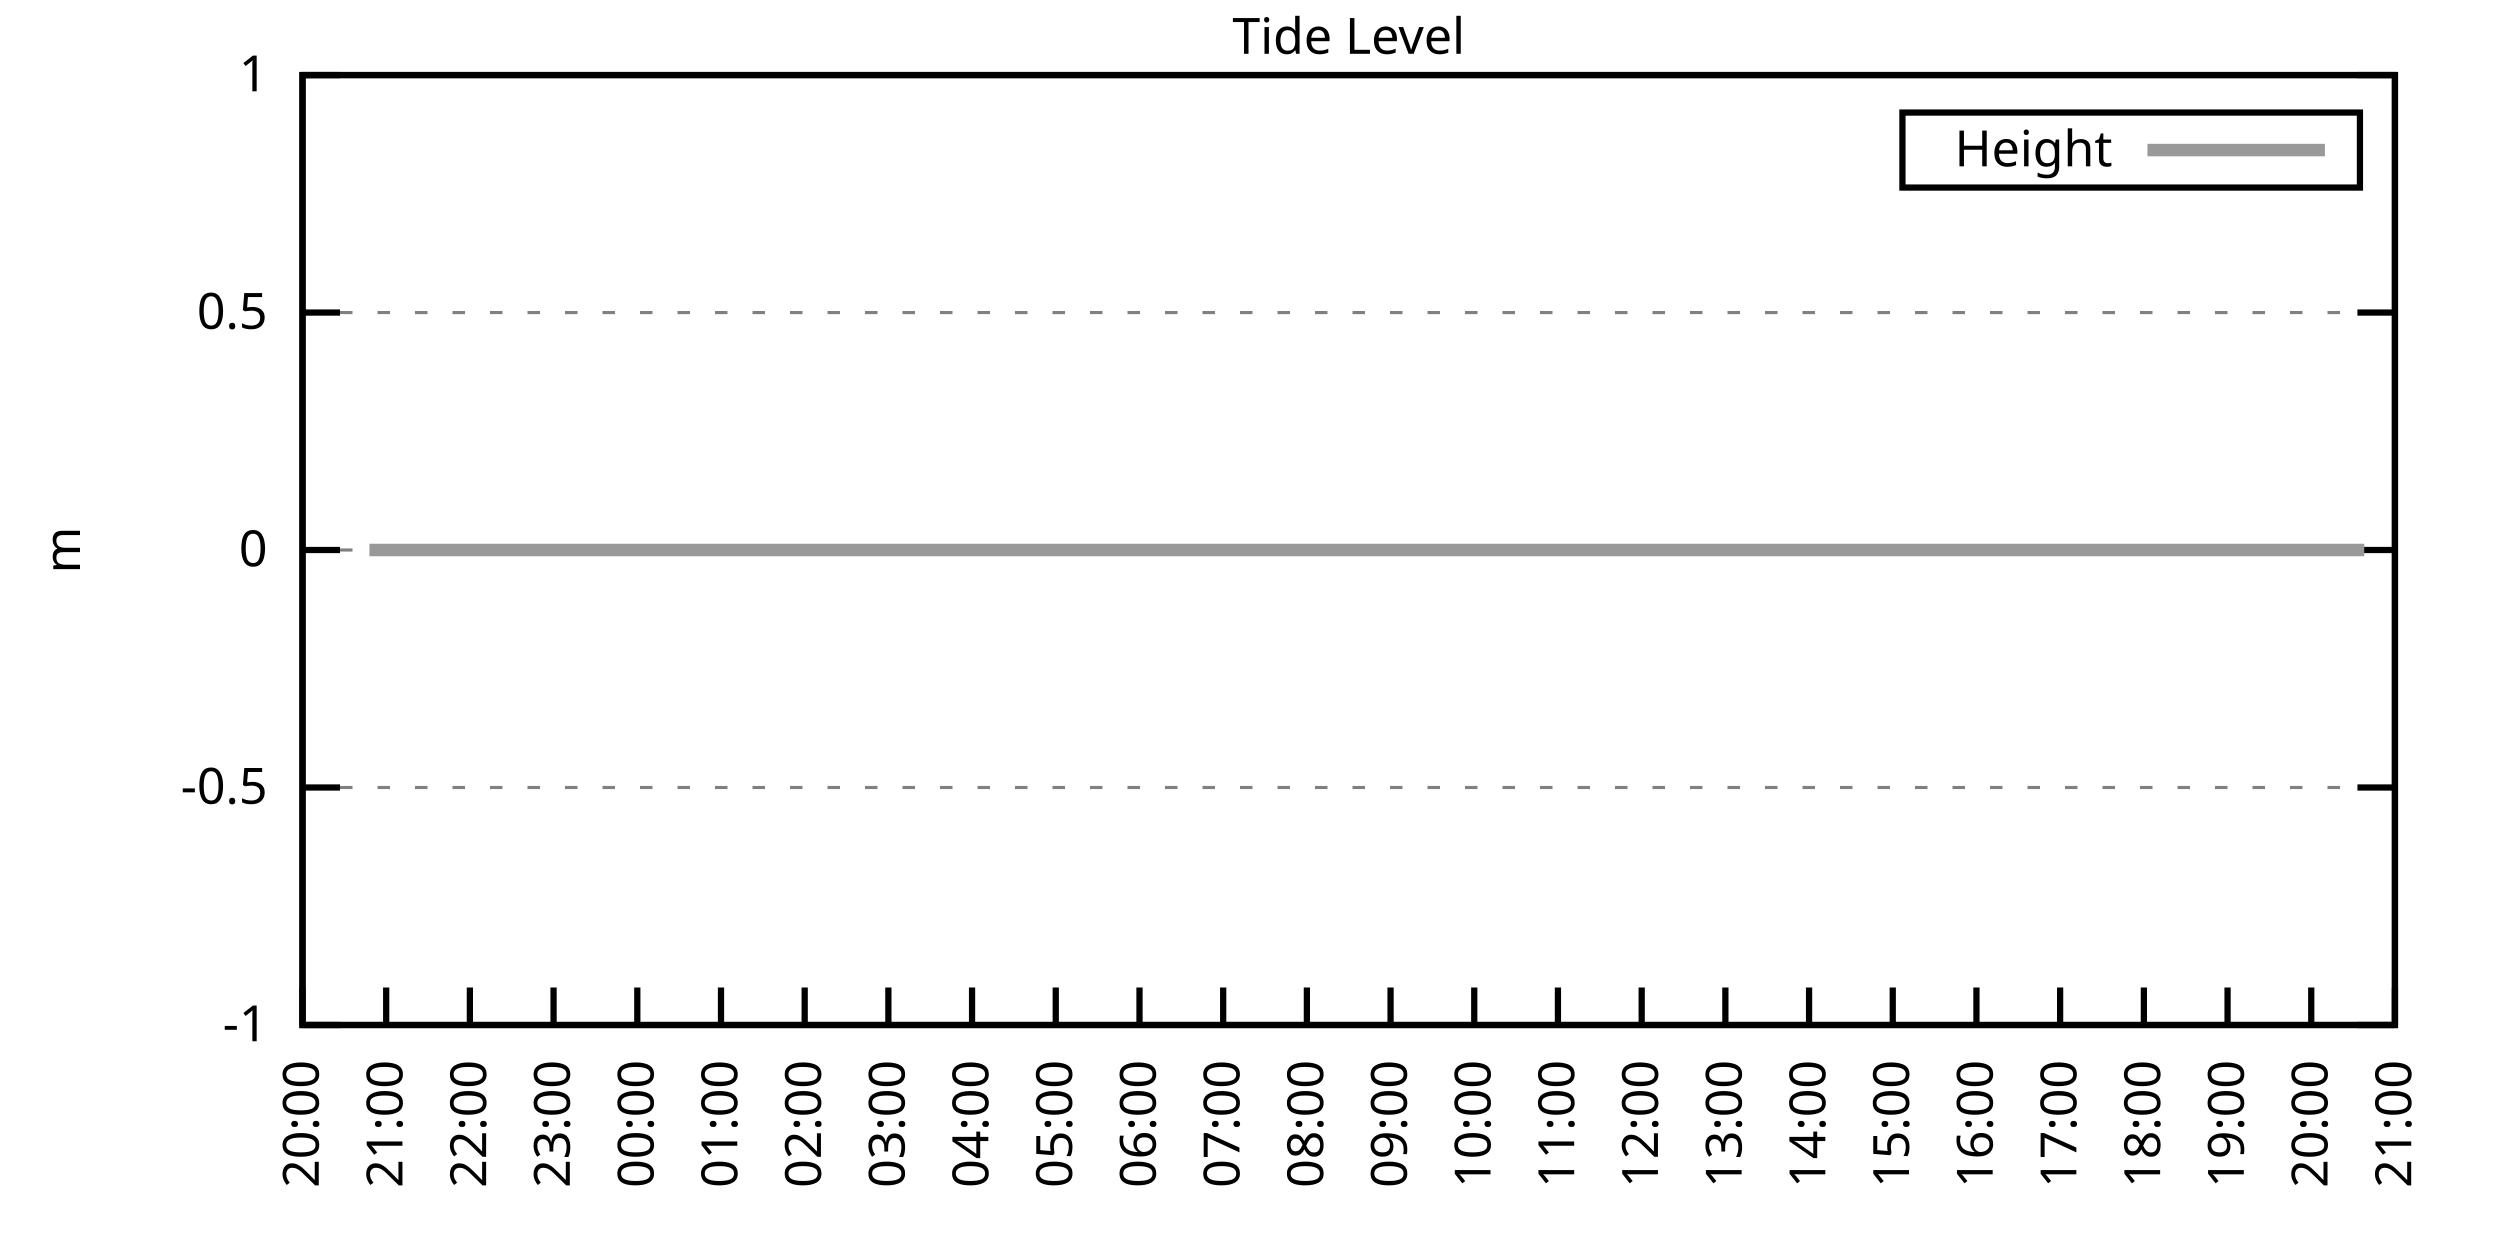
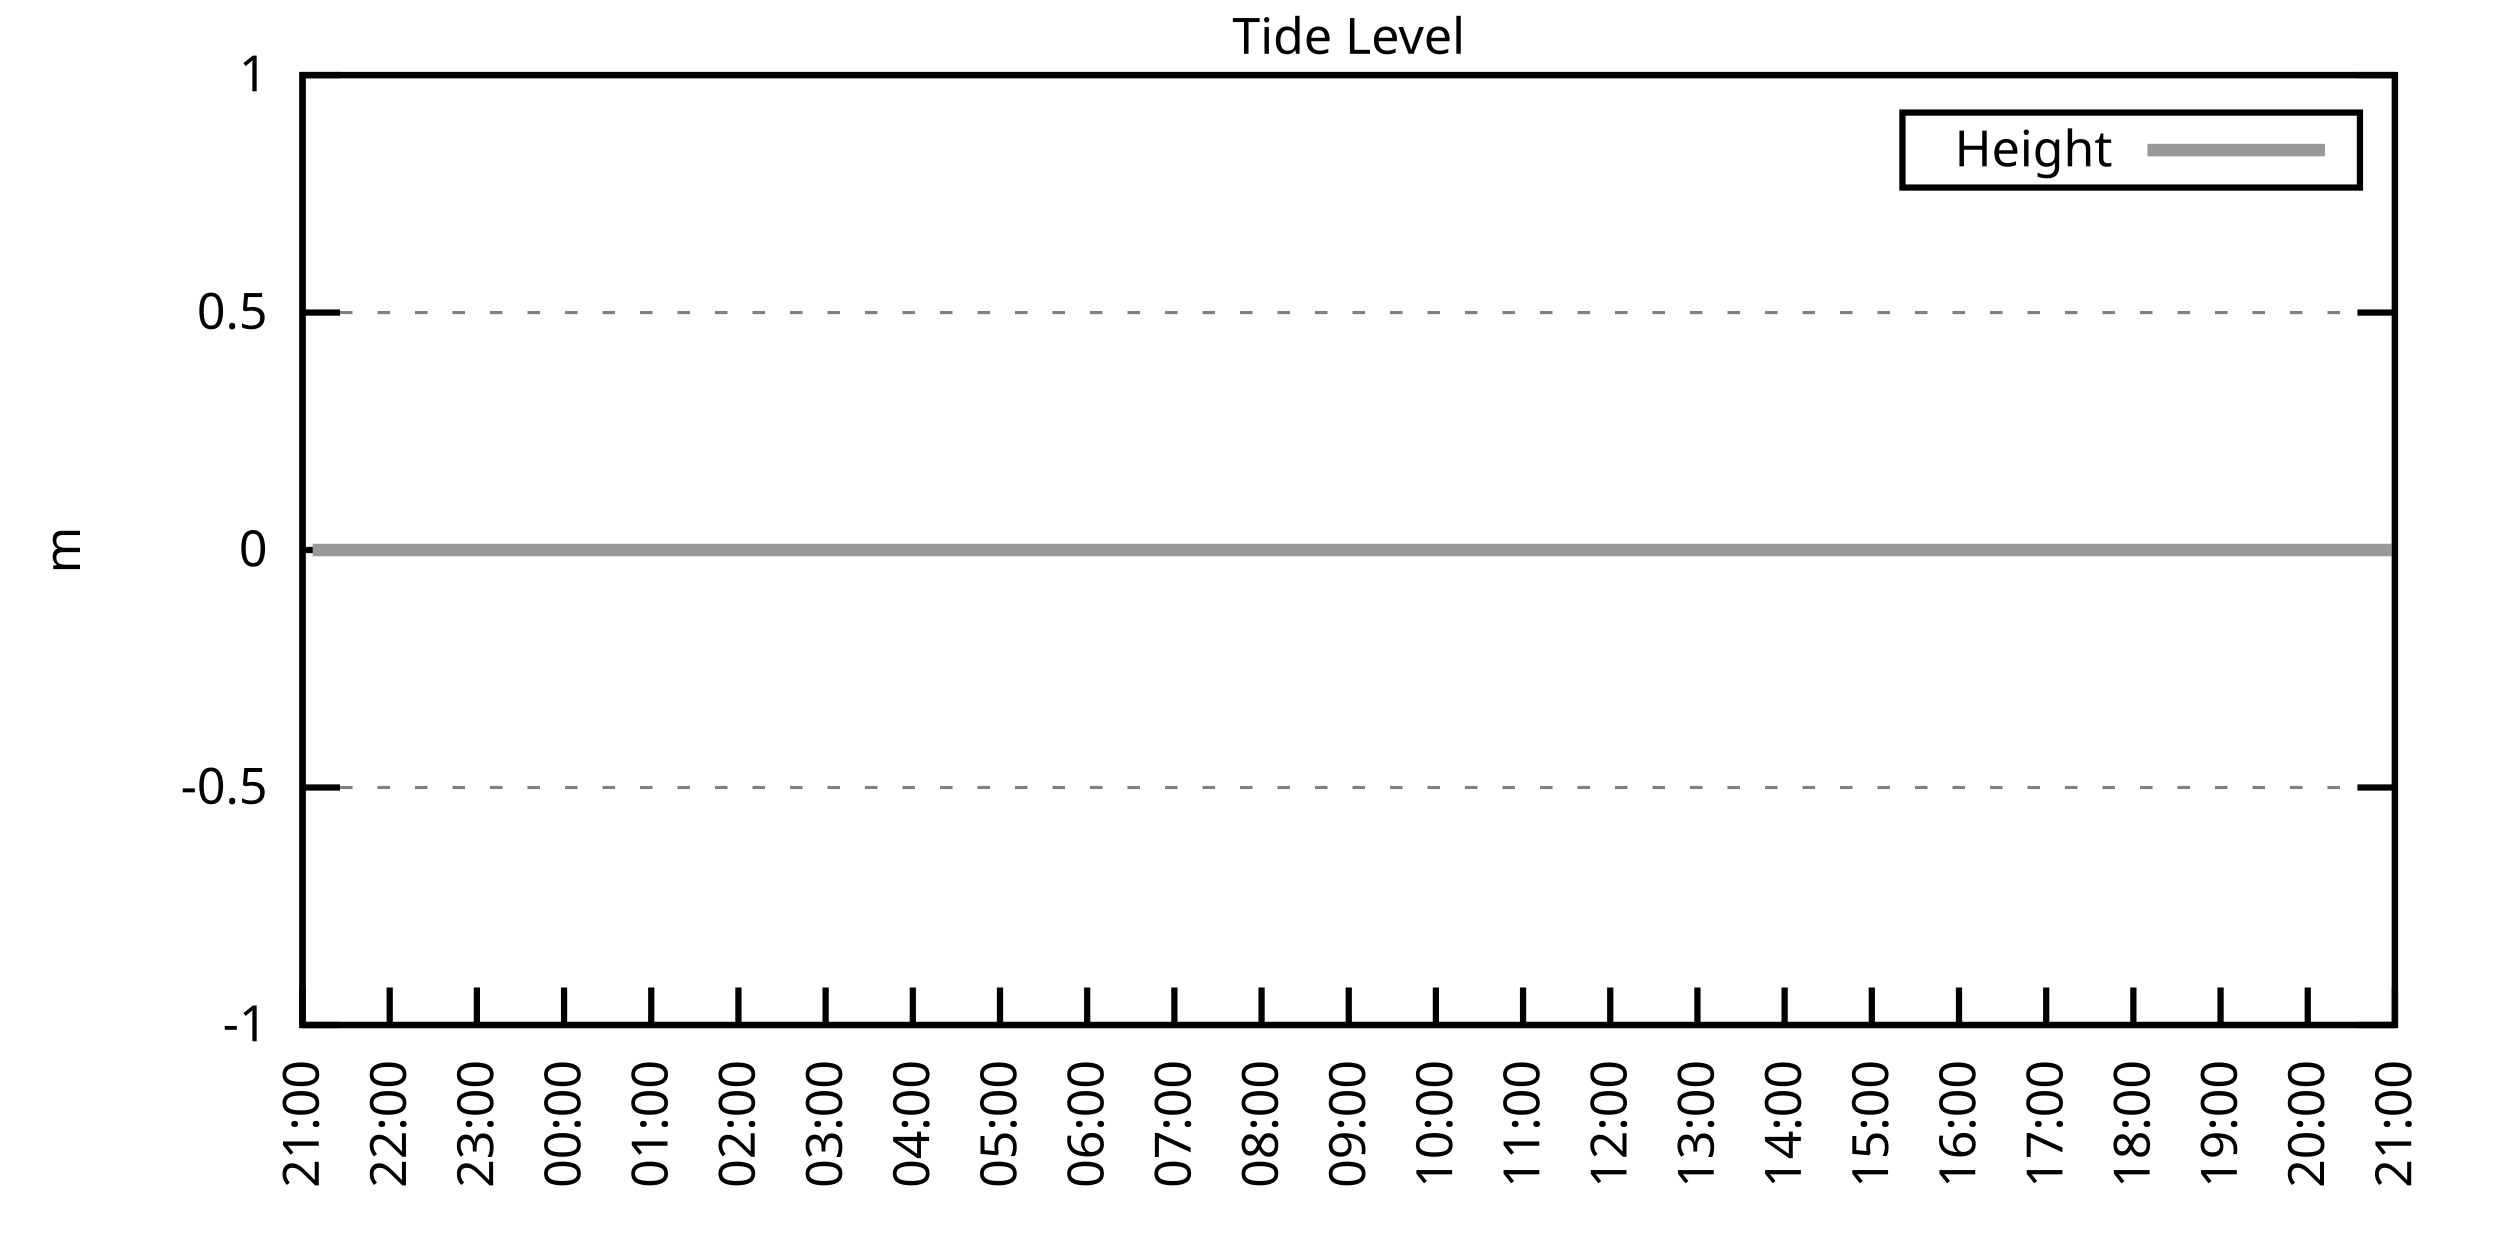
<svg xmlns="http://www.w3.org/2000/svg" xmlns:xlink="http://www.w3.org/1999/xlink" width="400" height="200" viewBox="0 0 400 200">
  <g id="gnuplot_canvas">
    <rect x="0" y="0" width="400" height="200" fill="none" />
    <defs>
      <circle id="gpDot" r="0.5" stroke-width="0.5" stroke="currentColor" />
      <path id="gpPt0" stroke-width="0.333" stroke="currentColor" d="M-1,0 h2 M0,-1 v2" />
      <path id="gpPt1" stroke-width="0.333" stroke="currentColor" d="M-1,-1 L1,1 M1,-1 L-1,1" />
      <path id="gpPt2" stroke-width="0.333" stroke="currentColor" d="M-1,0 L1,0 M0,-1 L0,1 M-1,-1 L1,1 M-1,1 L1,-1" />
      <rect id="gpPt3" stroke-width="0.333" stroke="currentColor" x="-1" y="-1" width="2" height="2" />
      <rect id="gpPt4" stroke-width="0.333" stroke="currentColor" fill="currentColor" x="-1" y="-1" width="2" height="2" />
      <circle id="gpPt5" stroke-width="0.333" stroke="currentColor" cx="0" cy="0" r="1" />
      <use xlink:href="#gpPt5" id="gpPt6" fill="currentColor" stroke="none" />
      <path id="gpPt7" stroke-width="0.333" stroke="currentColor" d="M0,-1.33 L-1.33,0.67 L1.33,0.67 z" />
      <use xlink:href="#gpPt7" id="gpPt8" fill="currentColor" stroke="none" />
      <use xlink:href="#gpPt7" id="gpPt9" stroke="currentColor" transform="rotate(180)" />
      <use xlink:href="#gpPt9" id="gpPt10" fill="currentColor" stroke="none" />
      <use xlink:href="#gpPt3" id="gpPt11" stroke="currentColor" transform="rotate(45)" />
      <use xlink:href="#gpPt11" id="gpPt12" fill="currentColor" stroke="none" />
      <path id="gpPt13" stroke-width="0.333" stroke="currentColor" d="M0,1.330 L1.265,0.411 L0.782,-1.067 L-0.782,-1.076 L-1.265,0.411 z" />
      <use xlink:href="#gpPt13" id="gpPt14" fill="currentColor" stroke="none" />
      <filter id="textbox" filterUnits="objectBoundingBox" x="0" y="0" height="1" width="1">
        <feFlood flood-color="white" flood-opacity="1" result="bgnd" />
        <feComposite in="SourceGraphic" in2="bgnd" operator="atop" />
      </filter>
      <filter id="greybox" filterUnits="objectBoundingBox" x="0" y="0" height="1" width="1">
        <feFlood flood-color="lightgrey" flood-opacity="1" result="grey" />
        <feComposite in="SourceGraphic" in2="grey" operator="atop" />
      </filter>
    </defs>
    <g fill="none" color="white" stroke="currentColor" stroke-width="1.00" stroke-linecap="butt" stroke-linejoin="miter">
</g>
    <g fill="none" color="black" stroke="currentColor" stroke-width="1.00" stroke-linecap="butt" stroke-linejoin="miter">
      <g stroke="none" shape-rendering="crispEdges">
        <polygon fill="rgb(255, 255, 255)" points="48.40,164.00 383.18,164.00 383.18,12.02 48.40,12.02 " />
      </g>
    </g>
    <g fill="none" color="black" stroke="currentColor" stroke-width="1.00" stroke-linecap="butt" stroke-linejoin="miter">
</g>
    <g fill="none" color="black" stroke="black" stroke-width="0.50" stroke-linecap="butt" stroke-linejoin="miter">
</g>
    <g fill="none" color="gray" stroke="currentColor" stroke-width="0.50" stroke-linecap="butt" stroke-linejoin="miter">
      <path stroke="gray" stroke-dasharray="2,4" class="gridline" d="M48.40,164.00 L383.19,164.00  " />
    </g>
    <g fill="none" color="gray" stroke="gray" stroke-width="1.00" stroke-linecap="butt" stroke-linejoin="miter">
</g>
    <g fill="none" color="black" stroke="currentColor" stroke-width="1.00" stroke-linecap="butt" stroke-linejoin="miter">
      <path stroke="black" d="M48.40,164.00 L54.40,164.00 M383.19,164.00 L377.19,164.00  " />
      <g transform="translate(42.80,166.60)" stroke="none" fill="black" font-family="Sans" font-size="8.00" text-anchor="end">
        <text>
          <tspan font-family="Sans">-1</tspan>
        </text>
      </g>
    </g>
    <g fill="none" color="black" stroke="currentColor" stroke-width="1.00" stroke-linecap="butt" stroke-linejoin="miter">
</g>
    <g fill="none" color="black" stroke="black" stroke-width="0.50" stroke-linecap="butt" stroke-linejoin="miter">
</g>
    <g fill="none" color="gray" stroke="currentColor" stroke-width="0.50" stroke-linecap="butt" stroke-linejoin="miter">
      <path stroke="gray" stroke-dasharray="2,4" class="gridline" d="M48.40,126.00 L383.19,126.00  " />
    </g>
    <g fill="none" color="gray" stroke="gray" stroke-width="1.00" stroke-linecap="butt" stroke-linejoin="miter">
</g>
    <g fill="none" color="black" stroke="currentColor" stroke-width="1.00" stroke-linecap="butt" stroke-linejoin="miter">
      <path stroke="black" d="M48.40,126.00 L54.40,126.00 M383.19,126.00 L377.19,126.00  " />
      <g transform="translate(42.80,128.60)" stroke="none" fill="black" font-family="Sans" font-size="8.00" text-anchor="end">
        <text>
          <tspan font-family="Sans">-0.5</tspan>
        </text>
      </g>
    </g>
    <g fill="none" color="black" stroke="currentColor" stroke-width="1.00" stroke-linecap="butt" stroke-linejoin="miter">
</g>
    <g fill="none" color="black" stroke="black" stroke-width="0.50" stroke-linecap="butt" stroke-linejoin="miter">
</g>
    <g fill="none" color="gray" stroke="currentColor" stroke-width="0.50" stroke-linecap="butt" stroke-linejoin="miter">
      <path stroke="gray" stroke-dasharray="2,4" class="gridline" d="M48.40,88.00 L383.19,88.00  " />
    </g>
    <g fill="none" color="gray" stroke="gray" stroke-width="1.00" stroke-linecap="butt" stroke-linejoin="miter">
</g>
    <g fill="none" color="black" stroke="currentColor" stroke-width="1.00" stroke-linecap="butt" stroke-linejoin="miter">
      <path stroke="black" d="M48.40,88.00 L54.40,88.00 M383.19,88.00 L377.19,88.00  " />
      <g transform="translate(42.80,90.60)" stroke="none" fill="black" font-family="Sans" font-size="8.00" text-anchor="end">
        <text>
          <tspan font-family="Sans"> 0</tspan>
        </text>
      </g>
    </g>
    <g fill="none" color="black" stroke="currentColor" stroke-width="1.00" stroke-linecap="butt" stroke-linejoin="miter">
</g>
    <g fill="none" color="black" stroke="black" stroke-width="0.50" stroke-linecap="butt" stroke-linejoin="miter">
</g>
    <g fill="none" color="gray" stroke="currentColor" stroke-width="0.50" stroke-linecap="butt" stroke-linejoin="miter">
      <path stroke="gray" stroke-dasharray="2,4" class="gridline" d="M48.40,50.01 L383.19,50.01  " />
    </g>
    <g fill="none" color="gray" stroke="gray" stroke-width="1.00" stroke-linecap="butt" stroke-linejoin="miter">
</g>
    <g fill="none" color="black" stroke="currentColor" stroke-width="1.00" stroke-linecap="butt" stroke-linejoin="miter">
      <path stroke="black" d="M48.40,50.01 L54.40,50.01 M383.19,50.01 L377.19,50.01  " />
      <g transform="translate(42.80,52.61)" stroke="none" fill="black" font-family="Sans" font-size="8.00" text-anchor="end">
        <text>
          <tspan font-family="Sans"> 0.5</tspan>
        </text>
      </g>
    </g>
    <g fill="none" color="black" stroke="currentColor" stroke-width="1.00" stroke-linecap="butt" stroke-linejoin="miter">
</g>
    <g fill="none" color="black" stroke="black" stroke-width="0.50" stroke-linecap="butt" stroke-linejoin="miter">
</g>
    <g fill="none" color="gray" stroke="currentColor" stroke-width="0.50" stroke-linecap="butt" stroke-linejoin="miter">
      <path stroke="gray" stroke-dasharray="2,4" class="gridline" d="M48.40,12.01 L383.19,12.01  " />
    </g>
    <g fill="none" color="gray" stroke="gray" stroke-width="1.00" stroke-linecap="butt" stroke-linejoin="miter">
</g>
    <g fill="none" color="black" stroke="currentColor" stroke-width="1.00" stroke-linecap="butt" stroke-linejoin="miter">
      <path stroke="black" d="M48.40,12.01 L54.40,12.01 M383.19,12.01 L377.19,12.01  " />
      <g transform="translate(42.80,14.61)" stroke="none" fill="black" font-family="Sans" font-size="8.00" text-anchor="end">
        <text>
          <tspan font-family="Sans"> 1</tspan>
        </text>
      </g>
    </g>
    <g fill="none" color="black" stroke="currentColor" stroke-width="1.00" stroke-linecap="butt" stroke-linejoin="miter">
      <path stroke="black" d="M48.40,164.00 L48.40,158.00  " />
      <g transform="translate(51.00,169.60) rotate(270.00)" stroke="none" fill="black" font-family="Sans" font-size="8.00" text-anchor="end">
        <text>
-           <tspan font-family="Sans">20:00</tspan>
-         </text>
-       </g>
-     </g>
-     <g fill="none" color="black" stroke="currentColor" stroke-width="1.00" stroke-linecap="butt" stroke-linejoin="miter">
-       <path stroke="black" d="M61.79,164.00 L61.79,158.00  " />
-       <g transform="translate(64.39,169.60) rotate(270.00)" stroke="none" fill="black" font-family="Sans" font-size="8.00" text-anchor="end">
-         <text>
          <tspan font-family="Sans">21:00</tspan>
        </text>
      </g>
    </g>
    <g fill="none" color="black" stroke="currentColor" stroke-width="1.00" stroke-linecap="butt" stroke-linejoin="miter">
-       <path stroke="black" d="M75.18,164.00 L75.18,158.00  " />
-       <g transform="translate(77.78,169.60) rotate(270.00)" stroke="none" fill="black" font-family="Sans" font-size="8.00" text-anchor="end">
+       <path stroke="black" d="M62.35,164.00 L62.35,158.00  " />
+       <g transform="translate(64.95,169.60) rotate(270.00)" stroke="none" fill="black" font-family="Sans" font-size="8.00" text-anchor="end">
        <text>
          <tspan font-family="Sans">22:00</tspan>
        </text>
      </g>
    </g>
    <g fill="none" color="black" stroke="currentColor" stroke-width="1.00" stroke-linecap="butt" stroke-linejoin="miter">
-       <path stroke="black" d="M88.57,164.00 L88.57,158.00  " />
-       <g transform="translate(91.17,169.60) rotate(270.00)" stroke="none" fill="black" font-family="Sans" font-size="8.00" text-anchor="end">
+       <path stroke="black" d="M76.30,164.00 L76.30,158.00  " />
+       <g transform="translate(78.90,169.60) rotate(270.00)" stroke="none" fill="black" font-family="Sans" font-size="8.00" text-anchor="end">
        <text>
          <tspan font-family="Sans">23:00</tspan>
        </text>
      </g>
    </g>
    <g fill="none" color="black" stroke="currentColor" stroke-width="1.00" stroke-linecap="butt" stroke-linejoin="miter">
-       <path stroke="black" d="M101.97,164.00 L101.97,158.00  " />
-       <g transform="translate(104.57,169.60) rotate(270.00)" stroke="none" fill="black" font-family="Sans" font-size="8.00" text-anchor="end">
+       <path stroke="black" d="M90.25,164.00 L90.25,158.00  " />
+       <g transform="translate(92.85,169.60) rotate(270.00)" stroke="none" fill="black" font-family="Sans" font-size="8.00" text-anchor="end">
        <text>
          <tspan font-family="Sans">00:00</tspan>
        </text>
      </g>
    </g>
    <g fill="none" color="black" stroke="currentColor" stroke-width="1.00" stroke-linecap="butt" stroke-linejoin="miter">
-       <path stroke="black" d="M115.36,164.00 L115.36,158.00  " />
-       <g transform="translate(117.96,169.60) rotate(270.00)" stroke="none" fill="black" font-family="Sans" font-size="8.00" text-anchor="end">
+       <path stroke="black" d="M104.20,164.00 L104.20,158.00  " />
+       <g transform="translate(106.80,169.60) rotate(270.00)" stroke="none" fill="black" font-family="Sans" font-size="8.00" text-anchor="end">
        <text>
          <tspan font-family="Sans">01:00</tspan>
        </text>
      </g>
    </g>
    <g fill="none" color="black" stroke="currentColor" stroke-width="1.00" stroke-linecap="butt" stroke-linejoin="miter">
-       <path stroke="black" d="M128.75,164.00 L128.75,158.00  " />
-       <g transform="translate(131.35,169.60) rotate(270.00)" stroke="none" fill="black" font-family="Sans" font-size="8.00" text-anchor="end">
+       <path stroke="black" d="M118.15,164.00 L118.15,158.00  " />
+       <g transform="translate(120.75,169.60) rotate(270.00)" stroke="none" fill="black" font-family="Sans" font-size="8.00" text-anchor="end">
        <text>
          <tspan font-family="Sans">02:00</tspan>
        </text>
      </g>
    </g>
    <g fill="none" color="black" stroke="currentColor" stroke-width="1.00" stroke-linecap="butt" stroke-linejoin="miter">
-       <path stroke="black" d="M142.14,164.00 L142.14,158.00  " />
-       <g transform="translate(144.74,169.60) rotate(270.00)" stroke="none" fill="black" font-family="Sans" font-size="8.00" text-anchor="end">
+       <path stroke="black" d="M132.10,164.00 L132.10,158.00  " />
+       <g transform="translate(134.70,169.60) rotate(270.00)" stroke="none" fill="black" font-family="Sans" font-size="8.00" text-anchor="end">
        <text>
          <tspan font-family="Sans">03:00</tspan>
        </text>
      </g>
    </g>
    <g fill="none" color="black" stroke="currentColor" stroke-width="1.00" stroke-linecap="butt" stroke-linejoin="miter">
-       <path stroke="black" d="M155.53,164.00 L155.53,158.00  " />
-       <g transform="translate(158.13,169.60) rotate(270.00)" stroke="none" fill="black" font-family="Sans" font-size="8.00" text-anchor="end">
+       <path stroke="black" d="M146.05,164.00 L146.05,158.00  " />
+       <g transform="translate(148.65,169.60) rotate(270.00)" stroke="none" fill="black" font-family="Sans" font-size="8.00" text-anchor="end">
        <text>
          <tspan font-family="Sans">04:00</tspan>
        </text>
      </g>
    </g>
    <g fill="none" color="black" stroke="currentColor" stroke-width="1.00" stroke-linecap="butt" stroke-linejoin="miter">
-       <path stroke="black" d="M168.92,164.00 L168.92,158.00  " />
-       <g transform="translate(171.52,169.60) rotate(270.00)" stroke="none" fill="black" font-family="Sans" font-size="8.00" text-anchor="end">
+       <path stroke="black" d="M160.00,164.00 L160.00,158.00  " />
+       <g transform="translate(162.60,169.60) rotate(270.00)" stroke="none" fill="black" font-family="Sans" font-size="8.00" text-anchor="end">
        <text>
          <tspan font-family="Sans">05:00</tspan>
        </text>
      </g>
    </g>
    <g fill="none" color="black" stroke="currentColor" stroke-width="1.00" stroke-linecap="butt" stroke-linejoin="miter">
-       <path stroke="black" d="M182.32,164.00 L182.32,158.00  " />
-       <g transform="translate(184.92,169.60) rotate(270.00)" stroke="none" fill="black" font-family="Sans" font-size="8.00" text-anchor="end">
+       <path stroke="black" d="M173.95,164.00 L173.95,158.00  " />
+       <g transform="translate(176.55,169.60) rotate(270.00)" stroke="none" fill="black" font-family="Sans" font-size="8.00" text-anchor="end">
        <text>
          <tspan font-family="Sans">06:00</tspan>
        </text>
      </g>
    </g>
    <g fill="none" color="black" stroke="currentColor" stroke-width="1.00" stroke-linecap="butt" stroke-linejoin="miter">
-       <path stroke="black" d="M195.71,164.00 L195.71,158.00  " />
-       <g transform="translate(198.31,169.60) rotate(270.00)" stroke="none" fill="black" font-family="Sans" font-size="8.00" text-anchor="end">
+       <path stroke="black" d="M187.90,164.00 L187.90,158.00  " />
+       <g transform="translate(190.50,169.60) rotate(270.00)" stroke="none" fill="black" font-family="Sans" font-size="8.00" text-anchor="end">
        <text>
          <tspan font-family="Sans">07:00</tspan>
        </text>
      </g>
    </g>
    <g fill="none" color="black" stroke="currentColor" stroke-width="1.00" stroke-linecap="butt" stroke-linejoin="miter">
-       <path stroke="black" d="M209.10,164.00 L209.10,158.00  " />
-       <g transform="translate(211.70,169.60) rotate(270.00)" stroke="none" fill="black" font-family="Sans" font-size="8.00" text-anchor="end">
+       <path stroke="black" d="M201.85,164.00 L201.85,158.00  " />
+       <g transform="translate(204.45,169.60) rotate(270.00)" stroke="none" fill="black" font-family="Sans" font-size="8.00" text-anchor="end">
        <text>
          <tspan font-family="Sans">08:00</tspan>
        </text>
      </g>
    </g>
    <g fill="none" color="black" stroke="currentColor" stroke-width="1.00" stroke-linecap="butt" stroke-linejoin="miter">
-       <path stroke="black" d="M222.49,164.00 L222.49,158.00  " />
-       <g transform="translate(225.09,169.60) rotate(270.00)" stroke="none" fill="black" font-family="Sans" font-size="8.00" text-anchor="end">
+       <path stroke="black" d="M215.80,164.00 L215.80,158.00  " />
+       <g transform="translate(218.40,169.60) rotate(270.00)" stroke="none" fill="black" font-family="Sans" font-size="8.00" text-anchor="end">
        <text>
          <tspan font-family="Sans">09:00</tspan>
        </text>
      </g>
    </g>
    <g fill="none" color="black" stroke="currentColor" stroke-width="1.00" stroke-linecap="butt" stroke-linejoin="miter">
-       <path stroke="black" d="M235.88,164.00 L235.88,158.00  " />
-       <g transform="translate(238.48,169.60) rotate(270.00)" stroke="none" fill="black" font-family="Sans" font-size="8.00" text-anchor="end">
+       <path stroke="black" d="M229.74,164.00 L229.74,158.00  " />
+       <g transform="translate(232.34,169.60) rotate(270.00)" stroke="none" fill="black" font-family="Sans" font-size="8.00" text-anchor="end">
        <text>
          <tspan font-family="Sans">10:00</tspan>
        </text>
      </g>
    </g>
    <g fill="none" color="black" stroke="currentColor" stroke-width="1.00" stroke-linecap="butt" stroke-linejoin="miter">
-       <path stroke="black" d="M249.27,164.00 L249.27,158.00  " />
-       <g transform="translate(251.87,169.60) rotate(270.00)" stroke="none" fill="black" font-family="Sans" font-size="8.00" text-anchor="end">
+       <path stroke="black" d="M243.69,164.00 L243.69,158.00  " />
+       <g transform="translate(246.29,169.60) rotate(270.00)" stroke="none" fill="black" font-family="Sans" font-size="8.00" text-anchor="end">
        <text>
          <tspan font-family="Sans">11:00</tspan>
        </text>
      </g>
    </g>
    <g fill="none" color="black" stroke="currentColor" stroke-width="1.00" stroke-linecap="butt" stroke-linejoin="miter">
-       <path stroke="black" d="M262.67,164.00 L262.67,158.00  " />
-       <g transform="translate(265.27,169.60) rotate(270.00)" stroke="none" fill="black" font-family="Sans" font-size="8.00" text-anchor="end">
+       <path stroke="black" d="M257.64,164.00 L257.64,158.00  " />
+       <g transform="translate(260.24,169.60) rotate(270.00)" stroke="none" fill="black" font-family="Sans" font-size="8.00" text-anchor="end">
        <text>
          <tspan font-family="Sans">12:00</tspan>
        </text>
      </g>
    </g>
    <g fill="none" color="black" stroke="currentColor" stroke-width="1.00" stroke-linecap="butt" stroke-linejoin="miter">
-       <path stroke="black" d="M276.06,164.00 L276.06,158.00  " />
-       <g transform="translate(278.66,169.60) rotate(270.00)" stroke="none" fill="black" font-family="Sans" font-size="8.00" text-anchor="end">
+       <path stroke="black" d="M271.59,164.00 L271.59,158.00  " />
+       <g transform="translate(274.19,169.60) rotate(270.00)" stroke="none" fill="black" font-family="Sans" font-size="8.00" text-anchor="end">
        <text>
          <tspan font-family="Sans">13:00</tspan>
        </text>
      </g>
    </g>
    <g fill="none" color="black" stroke="currentColor" stroke-width="1.00" stroke-linecap="butt" stroke-linejoin="miter">
-       <path stroke="black" d="M289.45,164.00 L289.45,158.00  " />
-       <g transform="translate(292.05,169.60) rotate(270.00)" stroke="none" fill="black" font-family="Sans" font-size="8.00" text-anchor="end">
+       <path stroke="black" d="M285.54,164.00 L285.54,158.00  " />
+       <g transform="translate(288.14,169.60) rotate(270.00)" stroke="none" fill="black" font-family="Sans" font-size="8.00" text-anchor="end">
        <text>
          <tspan font-family="Sans">14:00</tspan>
        </text>
      </g>
    </g>
    <g fill="none" color="black" stroke="currentColor" stroke-width="1.00" stroke-linecap="butt" stroke-linejoin="miter">
-       <path stroke="black" d="M302.84,164.00 L302.84,158.00  " />
-       <g transform="translate(305.44,169.60) rotate(270.00)" stroke="none" fill="black" font-family="Sans" font-size="8.00" text-anchor="end">
+       <path stroke="black" d="M299.49,164.00 L299.49,158.00  " />
+       <g transform="translate(302.09,169.60) rotate(270.00)" stroke="none" fill="black" font-family="Sans" font-size="8.00" text-anchor="end">
        <text>
          <tspan font-family="Sans">15:00</tspan>
        </text>
      </g>
    </g>
    <g fill="none" color="black" stroke="currentColor" stroke-width="1.00" stroke-linecap="butt" stroke-linejoin="miter">
-       <path stroke="black" d="M316.23,164.00 L316.23,158.00  " />
-       <g transform="translate(318.83,169.60) rotate(270.00)" stroke="none" fill="black" font-family="Sans" font-size="8.00" text-anchor="end">
+       <path stroke="black" d="M313.44,164.00 L313.44,158.00  " />
+       <g transform="translate(316.04,169.60) rotate(270.00)" stroke="none" fill="black" font-family="Sans" font-size="8.00" text-anchor="end">
        <text>
          <tspan font-family="Sans">16:00</tspan>
        </text>
      </g>
    </g>
    <g fill="none" color="black" stroke="currentColor" stroke-width="1.00" stroke-linecap="butt" stroke-linejoin="miter">
-       <path stroke="black" d="M329.62,164.00 L329.62,158.00  " />
-       <g transform="translate(332.22,169.60) rotate(270.00)" stroke="none" fill="black" font-family="Sans" font-size="8.00" text-anchor="end">
+       <path stroke="black" d="M327.39,164.00 L327.39,158.00  " />
+       <g transform="translate(329.99,169.60) rotate(270.00)" stroke="none" fill="black" font-family="Sans" font-size="8.00" text-anchor="end">
        <text>
          <tspan font-family="Sans">17:00</tspan>
        </text>
      </g>
    </g>
    <g fill="none" color="black" stroke="currentColor" stroke-width="1.00" stroke-linecap="butt" stroke-linejoin="miter">
-       <path stroke="black" d="M343.02,164.00 L343.02,158.00  " />
-       <g transform="translate(345.62,169.60) rotate(270.00)" stroke="none" fill="black" font-family="Sans" font-size="8.00" text-anchor="end">
+       <path stroke="black" d="M341.34,164.00 L341.34,158.00  " />
+       <g transform="translate(343.94,169.60) rotate(270.00)" stroke="none" fill="black" font-family="Sans" font-size="8.00" text-anchor="end">
        <text>
          <tspan font-family="Sans">18:00</tspan>
        </text>
      </g>
    </g>
    <g fill="none" color="black" stroke="currentColor" stroke-width="1.00" stroke-linecap="butt" stroke-linejoin="miter">
-       <path stroke="black" d="M356.41,164.00 L356.41,158.00  " />
-       <g transform="translate(359.01,169.60) rotate(270.00)" stroke="none" fill="black" font-family="Sans" font-size="8.00" text-anchor="end">
+       <path stroke="black" d="M355.29,164.00 L355.29,158.00  " />
+       <g transform="translate(357.89,169.60) rotate(270.00)" stroke="none" fill="black" font-family="Sans" font-size="8.00" text-anchor="end">
        <text>
          <tspan font-family="Sans">19:00</tspan>
        </text>
      </g>
    </g>
    <g fill="none" color="black" stroke="currentColor" stroke-width="1.00" stroke-linecap="butt" stroke-linejoin="miter">
-       <path stroke="black" d="M369.80,164.00 L369.80,158.00  " />
-       <g transform="translate(372.40,169.60) rotate(270.00)" stroke="none" fill="black" font-family="Sans" font-size="8.00" text-anchor="end">
+       <path stroke="black" d="M369.24,164.00 L369.24,158.00  " />
+       <g transform="translate(371.84,169.60) rotate(270.00)" stroke="none" fill="black" font-family="Sans" font-size="8.00" text-anchor="end">
        <text>
          <tspan font-family="Sans">20:00</tspan>
        </text>
      </g>
    </g>
    <g fill="none" color="black" stroke="currentColor" stroke-width="1.00" stroke-linecap="butt" stroke-linejoin="miter">
      <path stroke="black" d="M383.19,164.00 L383.19,158.00  " />
      <g transform="translate(385.79,169.60) rotate(270.00)" stroke="none" fill="black" font-family="Sans" font-size="8.00" text-anchor="end">
        <text>
          <tspan font-family="Sans">21:00</tspan>
        </text>
      </g>
    </g>
    <g fill="none" color="black" stroke="currentColor" stroke-width="1.00" stroke-linecap="butt" stroke-linejoin="miter">
</g>
    <g fill="none" color="black" stroke="currentColor" stroke-width="1.00" stroke-linecap="butt" stroke-linejoin="miter">
      <path stroke="black" d="M48.40,12.01 L48.40,164.00 L383.19,164.00 L383.19,12.01 L48.40,12.01 Z  " />
    </g>
    <g fill="none" color="black" stroke="currentColor" stroke-width="1.00" stroke-linecap="butt" stroke-linejoin="miter">
</g>
    <g fill="none" color="black" stroke="currentColor" stroke-width="1.00" stroke-linecap="butt" stroke-linejoin="miter">
      <path stroke="black" d="M304.39,30.01 L304.39,18.01 L377.59,18.01 L377.59,30.01 L304.39,30.01 Z  " />
    </g>
    <g id="Tide_level_plot_1">
      <g fill="none" color="white" stroke="black" stroke-width="2.00" stroke-linecap="butt" stroke-linejoin="miter">
</g>
      <g fill="none" color="black" stroke="currentColor" stroke-width="2.00" stroke-linecap="butt" stroke-linejoin="miter">
        <g transform="translate(337.99,26.61)" stroke="none" fill="black" font-family="Sans" font-size="8.00" text-anchor="end">
          <text>
            <tspan font-family="Sans">Height</tspan>
          </text>
        </g>
      </g>
      <g fill="none" color="black" stroke="currentColor" stroke-width="2.00" stroke-linecap="butt" stroke-linejoin="miter">
-         <path stroke="rgb(153, 153, 153)" d="M343.59,24.01 L371.99,24.01 M59.11,88.00 L61.57,88.00 L63.35,88.00 L65.59,88.00 L68.04,88.00 L70.50,88.00   L72.28,88.00 L74.74,88.00 L76.97,88.00 L79.20,88.00 L81.43,88.00 L83.89,88.00 L85.67,88.00 L88.13,88.00   L90.36,88.00 L92.82,88.00 L95.05,88.00 L97.28,88.00 L99.06,88.00 L103.75,88.00 L105.98,88.00 L108.22,88.00   L110.45,88.00 L112.90,88.00 L115.13,88.00 L116.92,88.00 L119.60,88.00 L121.61,88.00 L123.84,88.00 L126.07,88.00   L128.53,88.00 L130.76,88.00 L132.54,88.00 L134.78,88.00 L137.45,88.00 L139.69,88.00 L141.92,88.00 L144.15,88.00   L146.16,88.00 L148.39,88.00 L150.62,88.00 L152.85,88.00 L155.31,88.00 L157.32,88.00 L159.77,88.00 L161.78,88.00   L164.01,88.00 L166.47,88.00 L168.48,88.00 L170.93,88.00 L172.72,88.00 L175.17,88.00 L177.41,88.00 L179.64,88.00   L182.09,88.00 L184.10,88.00 L186.56,88.00 L188.79,88.00 L190.57,88.00 L193.03,88.00 L195.26,88.00 L197.27,88.00   L199.95,88.00 L202.18,88.00 L203.97,88.00 L206.20,88.00 L208.65,88.00 L210.88,88.00 L213.34,88.00 L215.13,88.00   L217.80,88.00 L219.59,88.00 L222.04,88.00 L224.50,88.00 L226.29,88.00 L228.74,88.00 L230.97,88.00 L233.43,88.00   L235.66,88.00 L237.44,88.00 L240.12,88.00 L242.36,88.00 L244.36,88.00 L246.60,88.00 L248.83,88.00 L251.28,88.00   L253.51,88.00 L255.30,88.00 L257.76,88.00 L259.99,88.00 L262.44,88.00 L264.23,88.00 L266.68,88.00 L268.92,88.00   L270.92,88.00 L273.38,88.00 L275.83,88.00 L277.84,88.00 L280.07,88.00 L282.53,88.00 L284.76,88.00 L286.77,88.00   L289.00,88.00 L291.46,88.00 L293.24,88.00 L295.92,88.00 L297.93,88.00 L300.39,88.00 L302.62,88.00 L304.63,88.00   L306.86,88.00 L309.09,88.00 L311.54,88.00 L313.55,88.00 L316.01,88.00 L318.02,88.00 L320.25,88.00 L322.70,88.00   L324.94,88.00 L326.95,88.00 L329.18,88.00 L331.41,88.00 L333.86,88.00 L335.65,88.00 L338.10,88.00 L340.56,88.00   L342.35,88.00 L344.80,88.00 L347.26,88.00 L349.49,88.00 L351.27,88.00 L353.95,88.00 L355.96,88.00 L358.42,88.00   L360.20,88.00 L362.66,88.00 L365.11,88.00 L367.12,88.00 L369.35,88.00 L371.58,88.00 L374.04,88.00 L375.82,88.00   L378.28,88.00  " />
+         <path stroke="rgb(153, 153, 153)" d="M343.59,24.01 L371.99,24.01 M50.03,88.00 L52.35,88.00 L54.91,88.00 L57.47,88.00 L59.33,88.00 L61.88,88.00   L64.21,88.00 L66.53,88.00 L68.86,88.00 L71.42,88.00 L73.28,88.00 L75.83,88.00 L78.16,88.00 L80.72,88.00   L83.04,88.00 L85.37,88.00 L87.23,88.00 L92.11,88.00 L94.43,88.00 L96.76,88.00 L99.08,88.00 L101.64,88.00   L103.97,88.00 L105.83,88.00 L108.62,88.00 L110.71,88.00 L113.03,88.00 L115.36,88.00 L117.92,88.00 L120.24,88.00   L122.10,88.00 L124.43,88.00 L127.22,88.00 L129.54,88.00 L131.87,88.00 L134.19,88.00 L136.28,88.00 L138.61,88.00   L140.93,88.00 L143.26,88.00 L145.81,88.00 L147.91,88.00 L150.46,88.00 L152.56,88.00 L154.88,88.00 L157.44,88.00   L159.53,88.00 L162.09,88.00 L163.95,88.00 L166.51,88.00 L168.83,88.00 L171.16,88.00 L173.71,88.00 L175.81,88.00   L178.36,88.00 L180.69,88.00 L182.55,88.00 L185.11,88.00 L187.43,88.00 L189.52,88.00 L192.31,88.00 L194.64,88.00   L196.50,88.00 L198.82,88.00 L201.38,88.00 L203.71,88.00 L206.26,88.00 L208.12,88.00 L210.91,88.00 L212.77,88.00   L215.33,88.00 L217.89,88.00 L219.75,88.00 L222.30,88.00 L224.63,88.00 L227.19,88.00 L229.51,88.00 L231.37,88.00   L234.16,88.00 L236.49,88.00 L238.58,88.00 L240.90,88.00 L243.23,88.00 L245.79,88.00 L248.11,88.00 L249.97,88.00   L252.53,88.00 L254.85,88.00 L257.41,88.00 L259.27,88.00 L261.83,88.00 L264.15,88.00 L266.25,88.00 L268.80,88.00   L271.36,88.00 L273.45,88.00 L275.78,88.00 L278.34,88.00 L280.66,88.00 L282.75,88.00 L285.08,88.00 L287.64,88.00   L289.50,88.00 L292.29,88.00 L294.38,88.00 L296.94,88.00 L299.26,88.00 L301.35,88.00 L303.68,88.00 L306.00,88.00   L308.56,88.00 L310.65,88.00 L313.21,88.00 L315.30,88.00 L317.63,88.00 L320.18,88.00 L322.51,88.00 L324.60,88.00   L326.93,88.00 L329.25,88.00 L331.81,88.00 L333.67,88.00 L336.23,88.00 L338.78,88.00 L340.64,88.00 L343.20,88.00   L345.76,88.00 L348.08,88.00 L349.94,88.00 L352.73,88.00 L354.83,88.00 L357.38,88.00 L359.24,88.00 L361.80,88.00   L364.36,88.00 L366.45,88.00 L368.78,88.00 L371.10,88.00 L373.66,88.00 L375.52,88.00 L378.08,88.00 L380.17,88.00   L382.73,88.00  " />
      </g>
    </g>
    <g fill="none" color="black" stroke="currentColor" stroke-width="2.00" stroke-linecap="butt" stroke-linejoin="miter">
</g>
    <g fill="none" color="black" stroke="black" stroke-width="1.00" stroke-linecap="butt" stroke-linejoin="miter">
</g>
    <g fill="none" color="black" stroke="currentColor" stroke-width="1.00" stroke-linecap="butt" stroke-linejoin="miter">
      <path stroke="black" d="M48.40,12.01 L48.40,164.00 L383.19,164.00 L383.19,12.01 L48.40,12.01 Z  " />
      <g transform="translate(12.80,88.01) rotate(270.00)" stroke="none" fill="black" font-family="Sans" font-size="8.00" text-anchor="middle">
        <text>
          <tspan font-family="Sans">m</tspan>
        </text>
      </g>
    </g>
    <g fill="none" color="black" stroke="currentColor" stroke-width="1.00" stroke-linecap="butt" stroke-linejoin="miter">
</g>
    <g fill="none" color="black" stroke="currentColor" stroke-width="1.00" stroke-linecap="butt" stroke-linejoin="miter">
      <g transform="translate(215.79,8.61)" stroke="none" fill="black" font-family="Sans" font-size="8.00" text-anchor="middle">
        <text>
          <tspan font-family="Sans">Tide Level</tspan>
        </text>
      </g>
    </g>
    <g fill="none" color="black" stroke="currentColor" stroke-width="1.00" stroke-linecap="butt" stroke-linejoin="miter">
</g>
  </g>
</svg>
